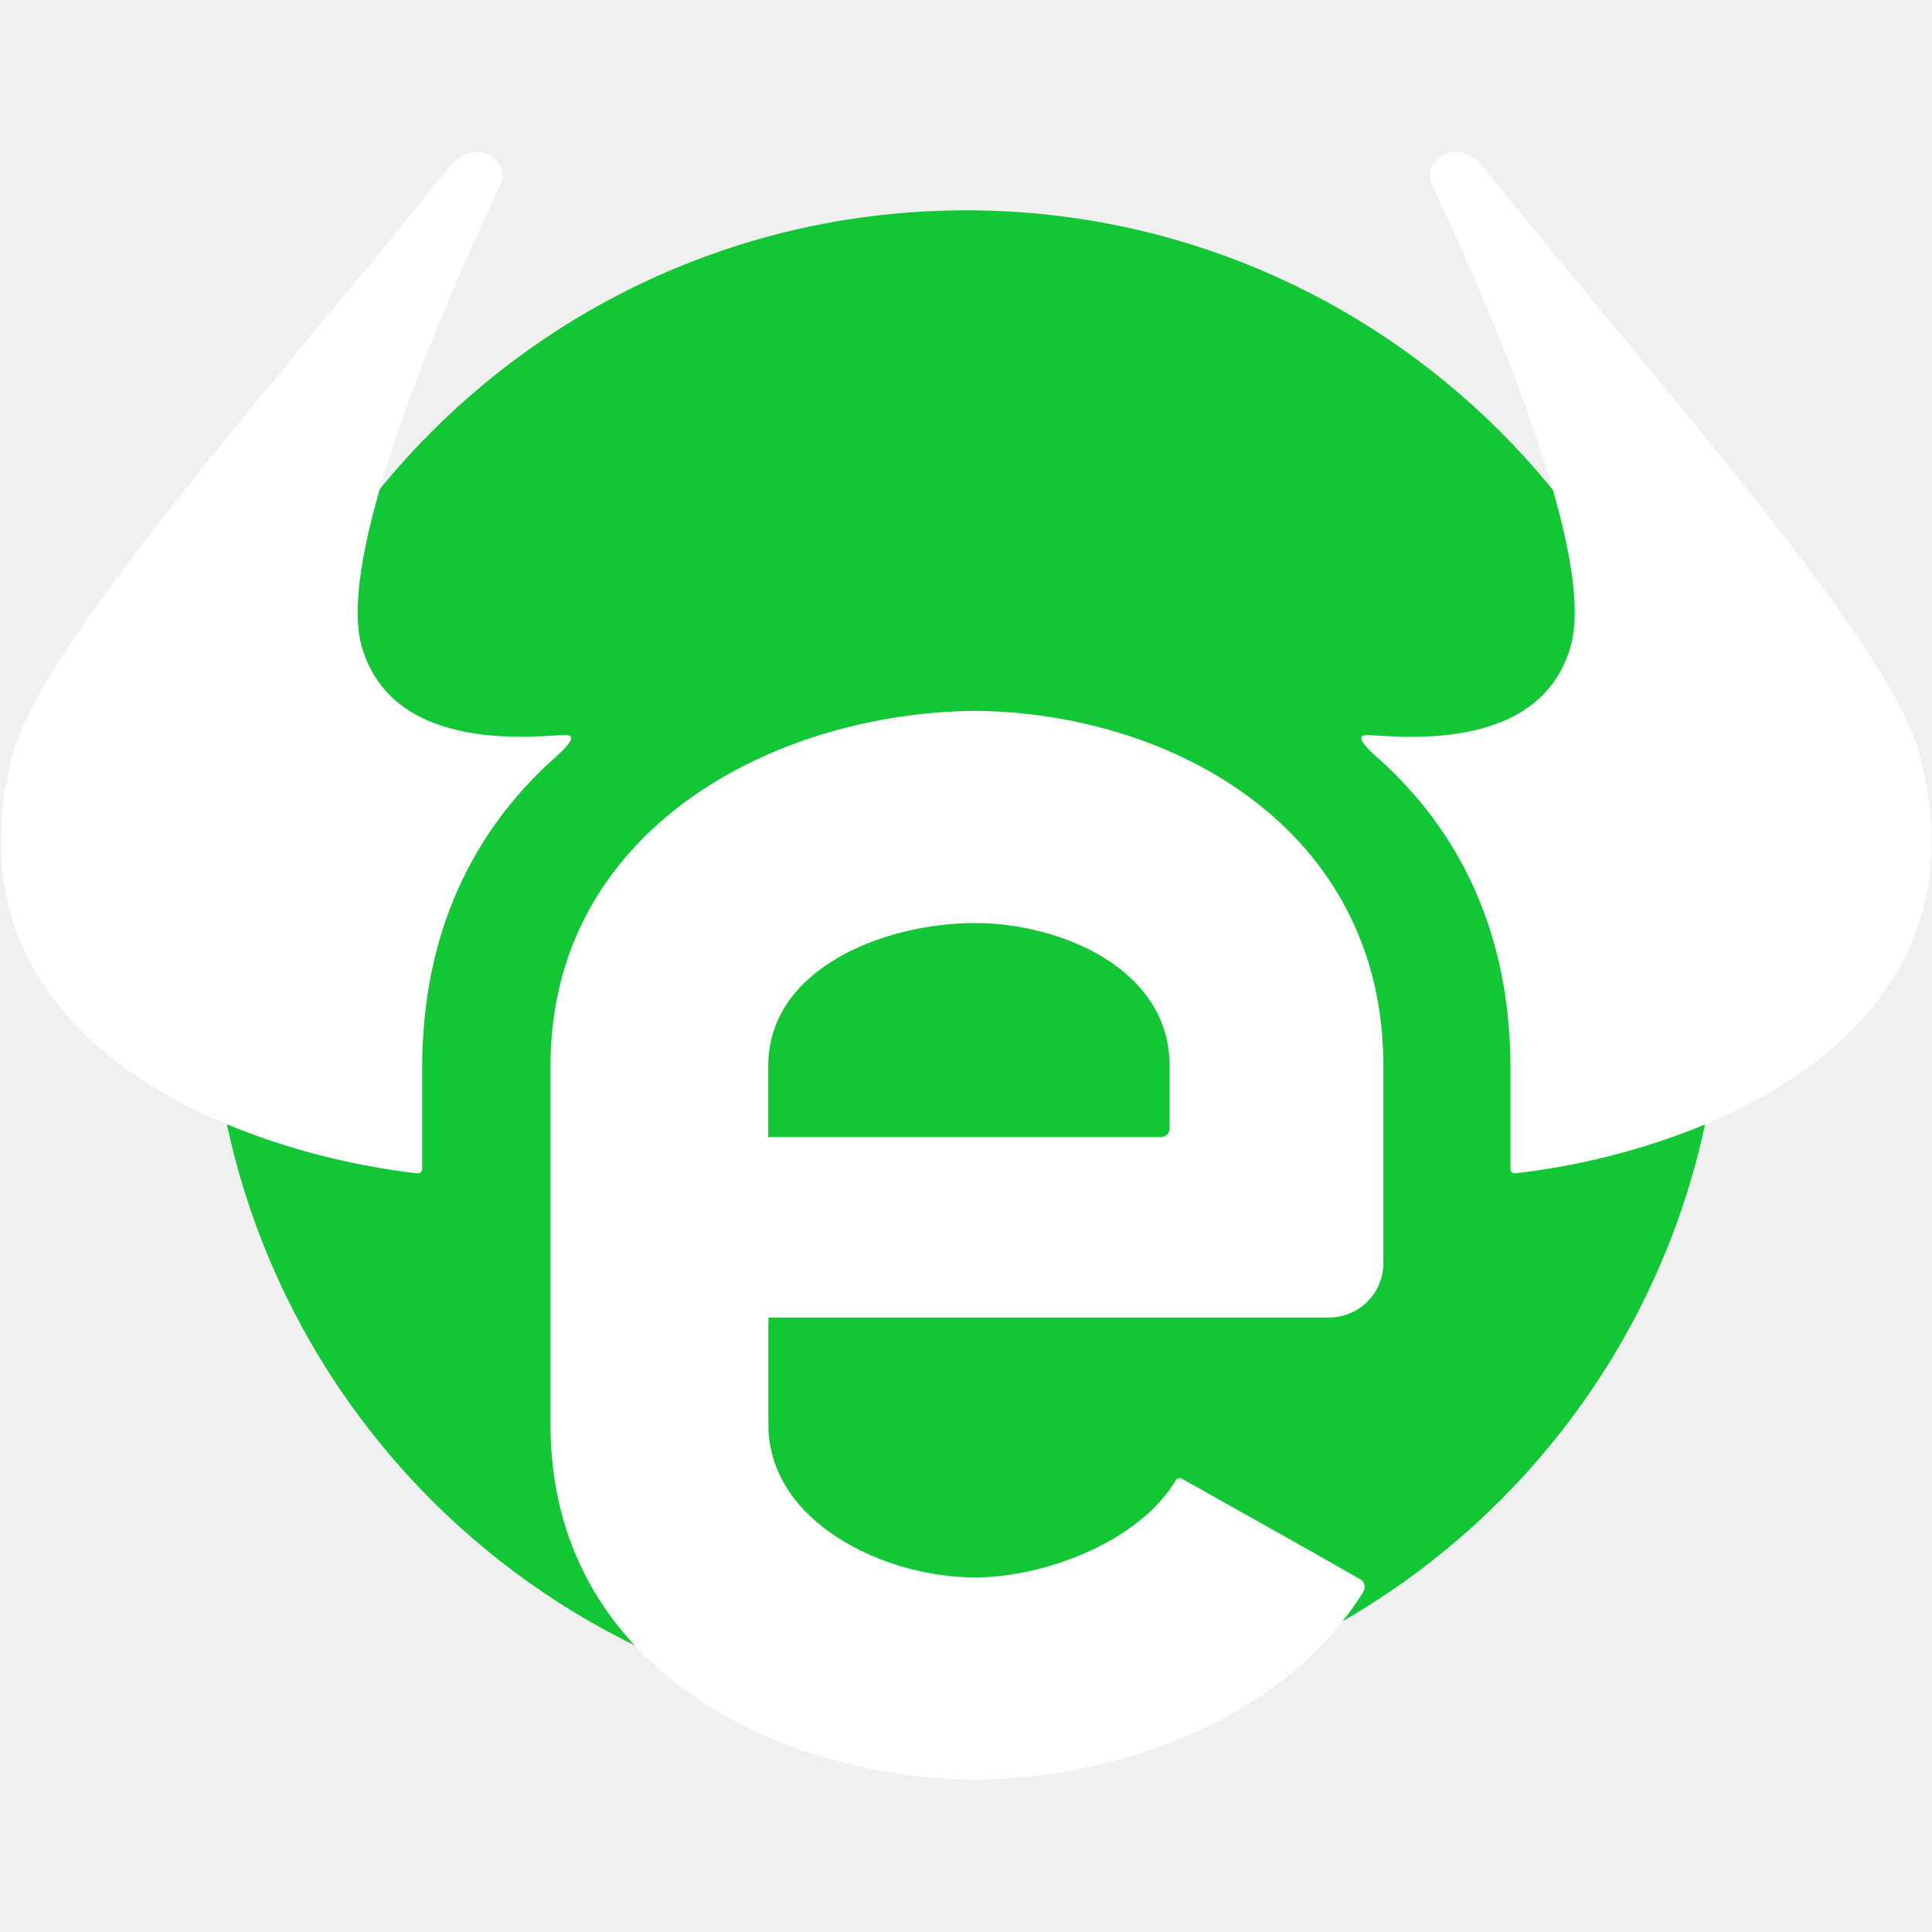
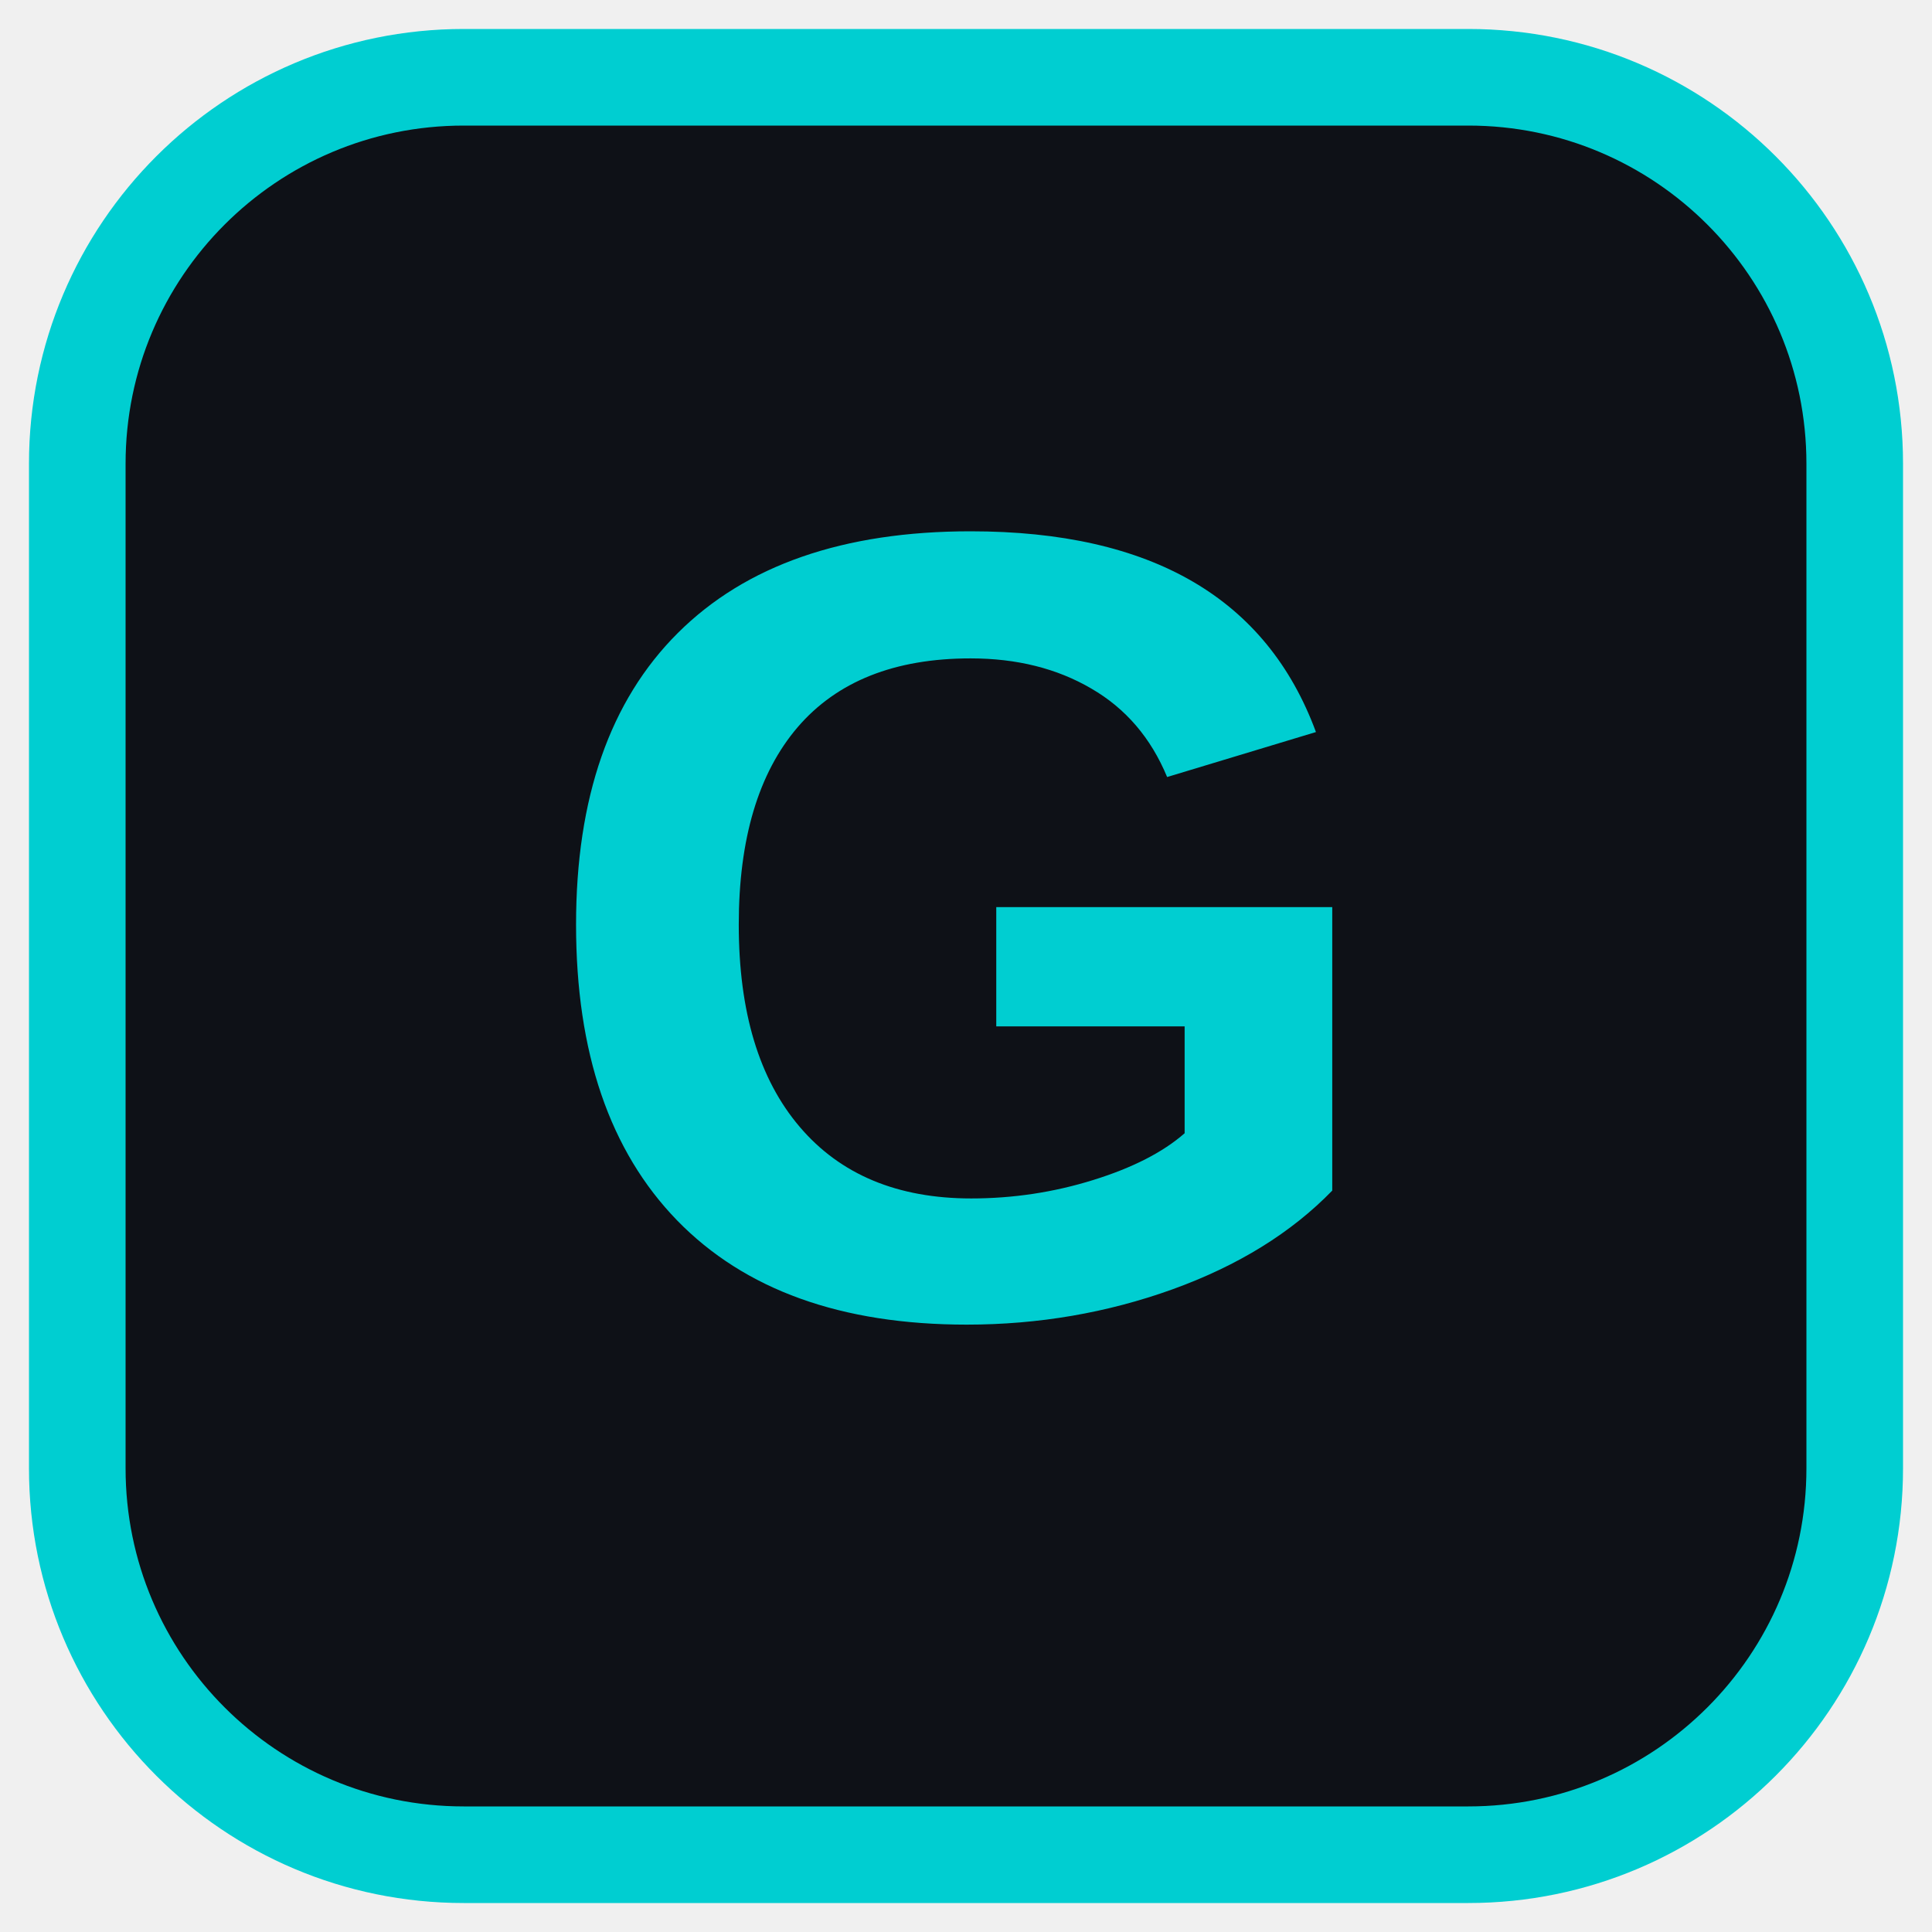
- <svg xmlns="http://www.w3.org/2000/svg" viewBox="0 0 1534 1294" width="48" height="48">
-   <circle cx="767" cy="647" r="600" fill="#13c636" />
-   <path fill-rule="evenodd" fill="#fff" d="m1093.8 481.7c-11.5-10.3-17.7-18-8.5-18 19.5 0 137.6 17.2 162-71.3 24.4-88.5-105.9-355.4-110.8-366.9-4.7-11 5-24.9 19.3-24.9 14.3 0 24.4 15.1 25.9 16.9 132.9 165.4 318.4 371.8 342.2 460.7 60.5 225.4-173.3 316.7-320.7 333.4q-0.7 0.1-1.4-0.1-0.7-0.2-1.3-0.7-0.6-0.4-0.9-1.1-0.3-0.7-0.3-1.4v-80c0-108-40.7-188.9-105.4-246.6zm-653.3 0c-64.6 57.7-105.3 138.6-105.3 246.6v80q0 0.7-0.3 1.4-0.4 0.7-0.9 1.1-0.6 0.5-1.3 0.7-0.7 0.2-1.4 0.1c-147.6-16.7-381.3-108-320.9-333.3 23.9-89 209.4-295.4 342.3-460.7 1.5-1.9 11.8-17 25.8-17 14.1 0 24.1 14 19.3 24.9-4.9 11.5-135.1 278.4-110.8 366.9 24.4 88.5 142.5 71.2 162 71.2 9.4 0 3.1 7.8-8.5 18.1zm333.8-37.3c157.5 1.5 324.1 94.4 324.1 281.8v156.8c0 5.6-1.1 11.2-3.3 16.4-2.1 5.3-5.3 10-9.3 14-4 4-8.7 7.2-14 9.4-5.2 2.1-10.8 3.3-16.4 3.3h-445.3v85.1c0 77.2 91.7 121.3 164.2 121.3 53.5 0 129.4-27.4 159.2-77q0.3-0.7 0.9-1.1 0.5-0.5 1.3-0.7 0.7-0.2 1.4-0.1 0.8 0.1 1.4 0.5c54.4 30.7 86.3 48.2 141.3 79.7 1.7 0.9 2.9 2.4 3.5 4.2 0.5 1.8 0.3 3.8-0.5 5.4-62.4 100.9-193.4 148.6-308.4 149.7-160.6-1.6-337.3-91.3-337.3-281.8v-285c0-187.5 176.7-280.4 337.3-281.9zm154.4 281.9c0-77.2-86.8-113.4-154.5-113.4-72.4 0-164.2 36.2-164.2 113.4v56.6h311.6q1.5 0 2.8-0.6 1.4-0.6 2.4-1.6c1.3-1.4 2-3.1 1.9-5z" />
+ <svg xmlns="http://www.w3.org/2000/svg" viewBox="0 0 100 100">
+   <rect x="4" y="4" width="92" height="92" rx="20" fill="#0E1117" stroke="#00CED1" stroke-width="5" />
+   <text x="50" y="68" font-family="Arial,sans-serif" font-size="58" font-weight="800" fill="#00CED1" text-anchor="middle">G</text>
</svg>
